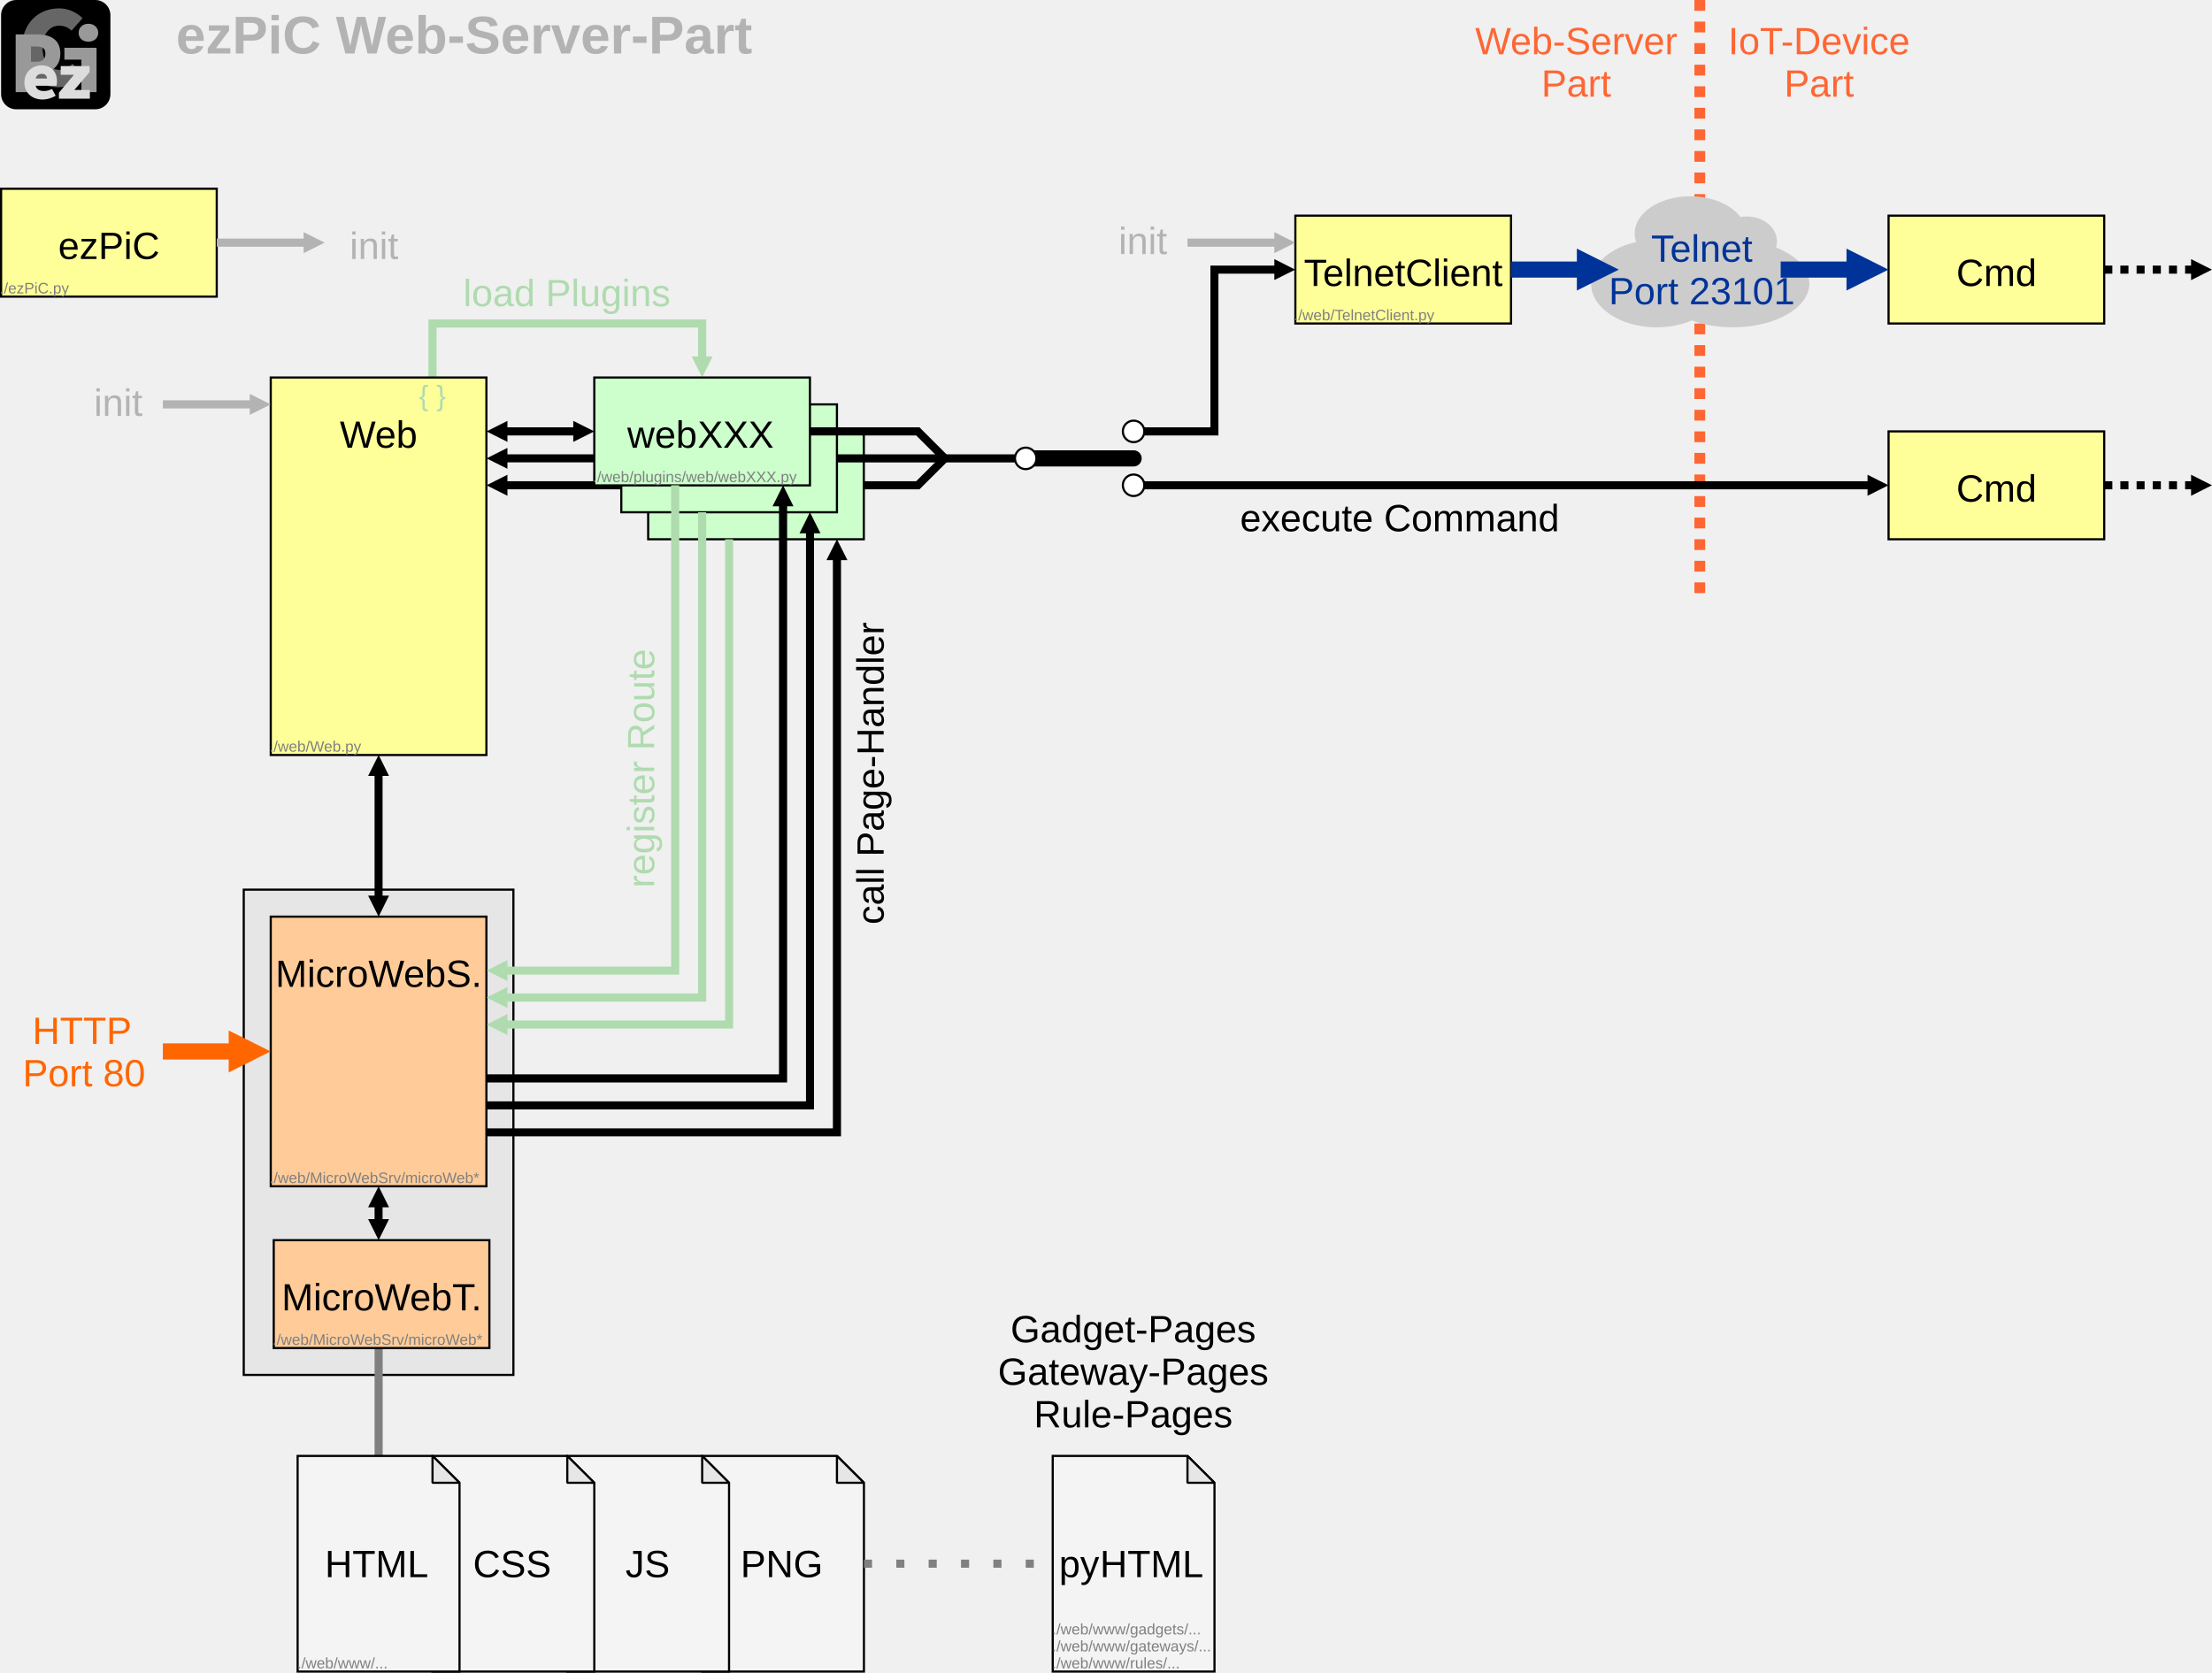
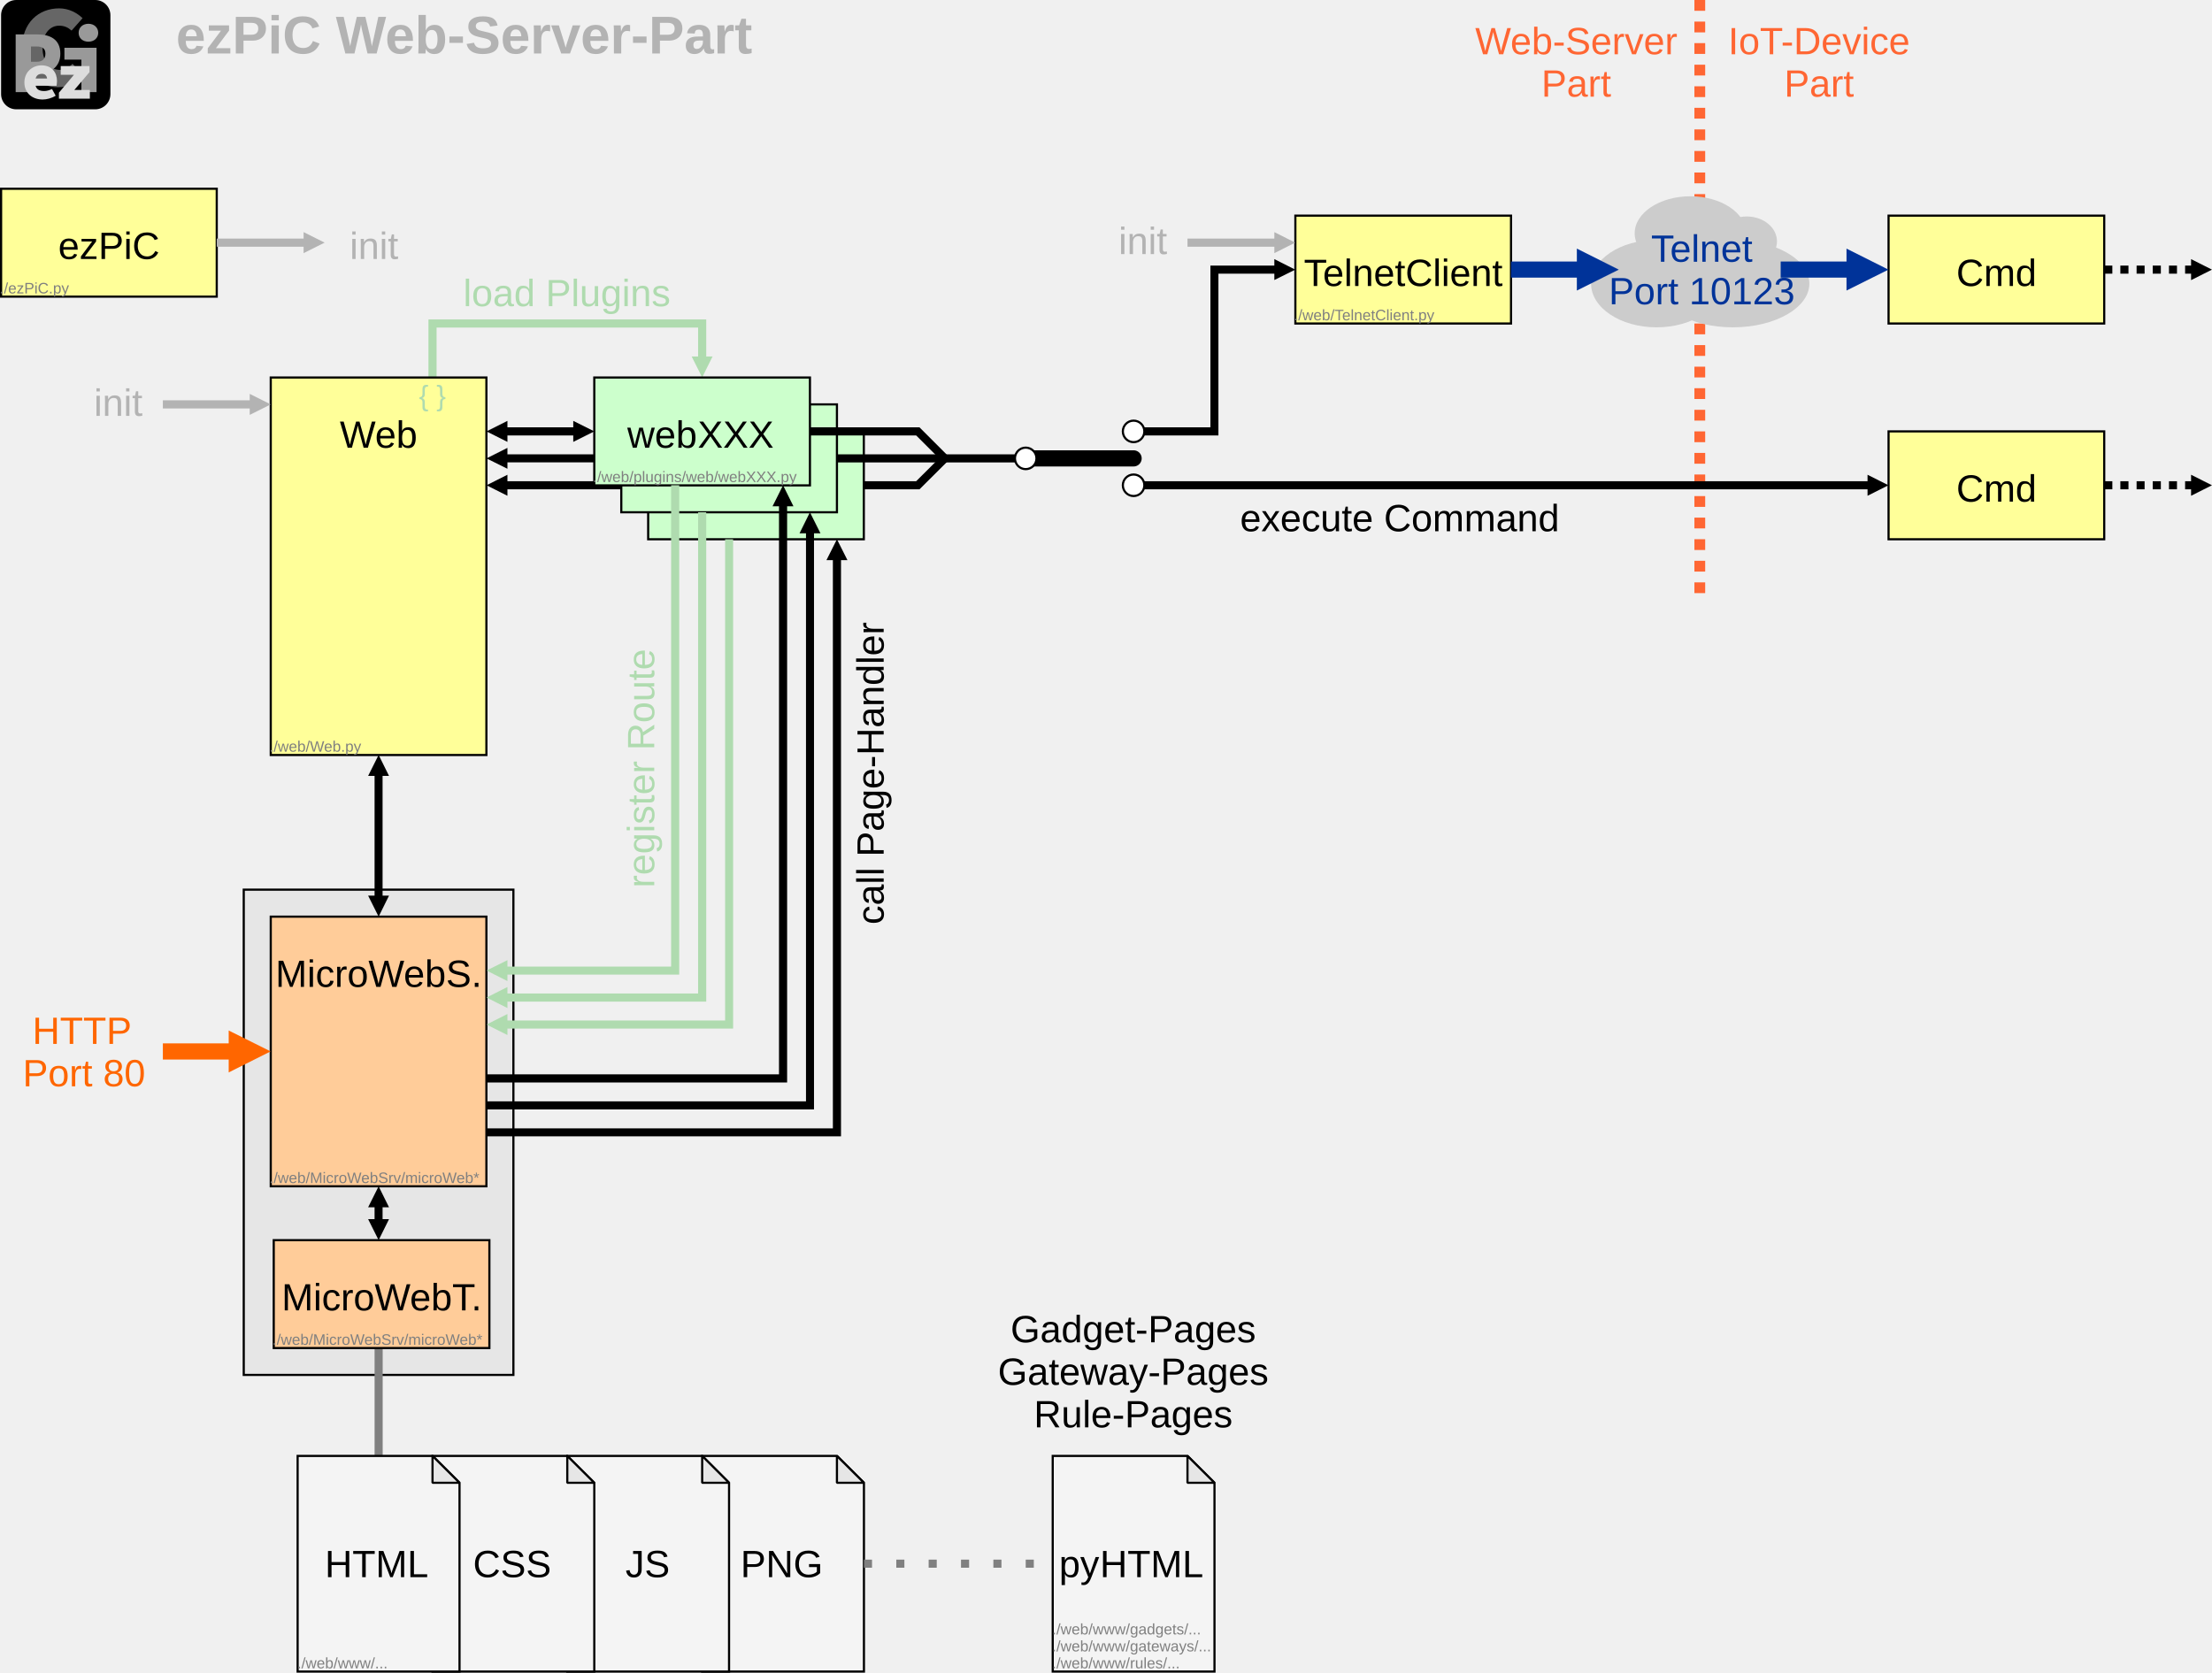
<svg xmlns="http://www.w3.org/2000/svg" xml:space="preserve" width="205.097mm" height="155.1mm" version="1.1" style="shape-rendering:geometricPrecision; text-rendering:geometricPrecision; image-rendering:optimizeQuality; fill-rule:evenodd; clip-rule:evenodd" viewBox="0 0 18514 14001">
  <defs>
    <style type="text/css">
   
    .str5 {stroke:black;stroke-width:67.704}
    .str4 {stroke:gray;stroke-width:67.704}
    .str0 {stroke:black;stroke-width:18.054}
    .str3 {stroke:black;stroke-width:18.054}
    .str1 {stroke:black;stroke-width:18.054;stroke-linejoin:bevel}
    .str6 {stroke:black;stroke-width:135.407;stroke-linecap:round;stroke-linejoin:round}
    .str7 {stroke:gray;stroke-width:67.704;stroke-dasharray:67.704 203.111}
    .str2 {stroke:#FF6633;stroke-width:90.272;stroke-linejoin:round;stroke-dasharray:90.272 90.272}
    .fil4 {fill:none}
    .fil2 {fill:black}
    .fil25 {fill:black}
    .fil19 {fill:#003399}
    .fil20 {fill:gray}
    .fil12 {fill:#AFDBAF}
    .fil14 {fill:#B3B3B3}
    .fil5 {fill:#CCCCCC}
    .fil8 {fill:#CCFFCC}
    .fil1 {fill:#E6E6E6}
    .fil0 {fill:#F4F4F4}
    .fil18 {fill:#FF6600}
    .fil21 {fill:#FF6633}
    .fil9 {fill:#FFCC99}
    .fil7 {fill:#FFFF99}
    .fil17 {fill:white}
    .fil6 {fill:black;fill-rule:nonzero}
    .fil16 {fill:black;fill-rule:nonzero}
    .fil15 {fill:#003399;fill-rule:nonzero}
    .fil22 {fill:#666666;fill-rule:nonzero}
    .fil23 {fill:#999999;fill-rule:nonzero}
    .fil10 {fill:#AFDBAF;fill-rule:nonzero}
    .fil3 {fill:#AFDBAF;fill-rule:nonzero}
    .fil13 {fill:#B3B3B3;fill-rule:nonzero}
    .fil24 {fill:#DDDDDD;fill-rule:nonzero}
    .fil11 {fill:#FF6600;fill-rule:nonzero}
    .fnt3 {font-weight:normal;font-size:127.382px;font-family:'Arial'}
    .fnt1 {font-weight:normal;font-size:237.956px;font-family:'Arial'}
    .fnt0 {font-weight:normal;font-size:318.451px;font-family:'Arial'}
    .fnt2 {font-weight:bold;font-size:445.842px;font-family:'Arial'}
   
  </style>
  </defs>
  <g id="Ebene_x0020_1">
    <g id="_712745616">
      <polygon class="fil0 str0" points="5877,12187 7005,12187 7231,12412 7231,13992 5877,13992 " />
      <polygon class="fil1 str1" points="7005,12412 7005,12187 7231,12412 " />
    </g>
    <text x="6198" y="13202" class="fil2 fnt0">PNG</text>
    <g>
      <path class="fil3" d="M3654 2708l0 452 -68 0 0 -452 34 -34 34 34zm-68 0l0 -34 34 0 -34 34zm2291 34l-2257 0 0 -68 2257 0 34 34 -34 34zm0 -68l34 0 0 34 -34 -34zm-34 312l0 -278 68 0 0 278 -68 0zm34 173l-88 -175 175 0 -87 175z" />
    </g>
    <line class="fil4 str2" x1="14227" y1="0" x2="14227" y2="4965" />
    <g>
      <polygon class="fil0 str0" points="4748,12187 5877,12187 6102,12412 6102,13992 4748,13992 " />
      <polygon class="fil1 str1" points="5877,12412 5877,12187 6102,12412 " />
    </g>
    <text x="5235" y="13202" class="fil2 fnt0">JS</text>
    <g>
      <ellipse class="fil5" cx="13865" cy="2374" rx="548" ry="366" />
      <ellipse class="fil5" cx="14148" cy="1953" rx="466" ry="310" />
      <ellipse class="fil5" cx="14504" cy="2374" rx="640" ry="366" />
      <ellipse class="fil5" cx="14620" cy="2020" rx="253" ry="208" />
    </g>
    <g>
      <path class="fil6" d="M10165 3645l-677 0 0 -68 677 0 33 34 -33 34zm33 -34l0 34 -33 0 33 -34zm0 -1354l0 1354 -67 0 0 -1354 34 -34 33 34zm-67 0l0 -34 34 0 -34 34zm537 34l-503 0 0 -68 503 0 0 68zm173 -34l-175 87 0 -175 175 88z" />
    </g>
    <g>
      <path class="fil6" d="M15633 4096l-6145 0 0 -68 6145 0 0 68zm173 -34l-175 88 0 -176 175 88z" />
    </g>
    <g>
      <polygon class="fil0 str0" points="3620,12187 4748,12187 4974,12412 4974,13992 3620,13992 " />
      <polygon class="fil1 str1" points="4748,12412 4748,12187 4974,12412 " />
    </g>
    <text x="3959" y="13202" class="fil2 fnt0">CSS</text>
    <g>
      <path class="fil6" d="M4072 3837l175 -88 0 175 -175 -87zm902 33l-729 0 0 -67 729 0 0 67z" />
    </g>
    <g>
      <path class="fil6" d="M4072 4062l175 -88 0 176 -175 -88zm1128 34l-955 0 0 -68 955 0 0 68z" />
    </g>
    <g>
      <path class="fil6" d="M4072 3611l175 -88 0 176 -175 -88zm729 34l-556 0 0 -68 556 0 0 68zm173 -34l-176 88 0 -176 176 88z" />
    </g>
    <rect class="fil1 str3" x="2040" y="7447" width="2257" height="4062" />
    <rect class="fil7 str0" x="2266" y="3160" width="1805" height="3160" />
    <text x="2844" y="3748" class="fil2 fnt0">Web</text>
    <g>
      <rect class="fil8 str0" x="5425" y="3611" width="1805" height="903" />
      <rect class="fil8 str0" x="5200" y="3385" width="1805" height="903" />
      <rect class="fil8 str0" x="4974" y="3160" width="1805" height="903" />
    </g>
    <text x="5250" y="3748" class="fil2 fnt0">web</text>
    <text x="5839" y="3748" class="fil2 fnt0">XXX</text>
    <rect class="fil9 str3" x="2266" y="7673" width="1805" height="2257" />
    <text x="2305" y="8261" class="fil2 fnt0">MicroWebS.</text>
    <g>
      <path class="fil10" d="M4072 8350l175 -88 0 176 -175 -88zm1805 34l-1632 0 0 -68 1632 0 34 34 -34 34zm34 -34l0 34 -34 0 34 -34zm0 -4062l0 4062 -68 0 0 -4062 68 0z" />
    </g>
    <line class="fil4 str4" x1="3169" y1="11284" x2="3169" y2="12187" />
    <g>
      <path class="fil11" d="M2265 8801l-351 176 0 -351 351 175zm-902 -67l556 0 0 135 -556 0 0 -135z" />
    </g>
    <text x="3507" y="3394" class="fil12 fnt1">{ }</text>
    <g>
      <path class="fil6" d="M3169 7673l-88 -176 175 0 -87 176zm33 -1181l0 1008 -67 0 0 -1008 67 0zm-33 -173l87 176 -175 0 88 -176z" />
    </g>
    <g>
      <polygon class="fil0 str0" points="2491,12187 3620,12187 3846,12412 3846,13992 2491,13992 " />
      <polygon class="fil1 str1" points="3620,12412 3620,12187 3846,12412 " />
    </g>
    <text x="2719" y="13202" class="fil2 fnt0">HTML</text>
    <rect class="fil7 str0" x="9" y="1580" width="1805" height="903" />
    <text x="487" y="2168" class="fil2 fnt0">ezPiC</text>
    <g>
      <path class="fil13" d="M2544 2065l-730 0 0 -68 730 0 0 68zm173 -34l-176 88 0 -176 176 88z" />
    </g>
    <text x="2927" y="2168" class="fil14 fnt0">init</text>
    <rect class="fil7 str0" x="15807" y="3611" width="1805" height="903" />
    <text x="16374" y="4199" class="fil2 fnt0">Cmd</text>
    <rect class="fil7 str0" x="10842" y="1805" width="1805" height="903" />
    <text x="10913" y="2394" class="fil2 fnt0">TelnetClient</text>
    <line class="fil4 str5" x1="7005" y1="3837" x2="8585" y2="3837" />
    <g>
      <path class="fil15" d="M13203 2324l-556 0 0 -135 556 0 0 135zm346 -67l-351 175 0 -351 351 176z" />
    </g>
    <g>
      <path class="fil6" d="M17680 4028l0 68 -68 0 0 -68 68 0zm135 0l0 68 -68 0 0 -68 68 0zm135 0l0 68 -67 0 0 -68 67 0zm136 0l0 68 -68 0 0 -68 68 0zm135 0l0 68 -67 0 0 -68 67 0zm120 68l-52 0 0 -68 52 0 0 68zm173 -34l-175 88 0 -176 175 88z" />
    </g>
    <rect class="fil7 str0" x="15807" y="1805" width="1805" height="903" />
    <text x="16374" y="2394" class="fil2 fnt0">Cmd</text>
    <g>
      <path class="fil6" d="M17680 2223l0 68 -68 0 0 -68 68 0zm135 0l0 68 -68 0 0 -68 68 0zm135 0l0 68 -67 0 0 -68 67 0zm136 0l0 68 -68 0 0 -68 68 0zm135 0l0 68 -67 0 0 -68 67 0zm120 68l-52 0 0 -68 52 0 0 68zm173 -34l-175 88 0 -176 175 88z" />
    </g>
    <g>
      <path class="fil15" d="M15460 2324l-556 0 0 -135 556 0 0 135zm346 -67l-351 175 0 -351 351 176z" />
    </g>
    <g>
      <path class="fil10" d="M4072 8124l175 -87 0 175 -175 -88zm1579 34l-1406 0 0 -67 1406 0 34 33 -34 34zm34 -34l0 34 -34 0 34 -34zm0 -4062l0 4062 -68 0 0 -4062 68 0z" />
    </g>
    <g>
      <path class="fil10" d="M4072 8576l175 -88 0 176 -175 -88zm2030 34l-1857 0 0 -68 1857 0 34 34 -34 34zm34 -34l0 34 -34 0 34 -34zm0 -4062l0 4062 -67 0 0 -4062 67 0z" />
    </g>
    <text x="3877" y="2563" class="fil12 fnt0">load Plugins</text>
    <g transform="matrix(2.64845E-14 -1 1 2.64845E-14 -2648.25 16686.5)">
      <text x="9255" y="8124" class="fil12 fnt0">register Route</text>
    </g>
    <g>
      <path class="fil16" d="M6779 9287l-2708 0 0 -68 2708 0 34 34 -34 34zm34 -34l0 34 -34 0 34 -34zm0 -4792l0 4792 -67 0 0 -4792 67 0zm-34 -173l88 176 -175 0 87 -176z" />
    </g>
    <g>
      <path class="fil16" d="M6554 9061l-2483 0 0 -68 2483 0 34 34 -34 34zm34 -34l0 34 -34 0 34 -34zm0 -4791l0 4791 -68 0 0 -4791 68 0zm-34 -174l87 176 -175 0 88 -176z" />
    </g>
    <g>
      <path class="fil16" d="M7005 9512l-2934 0 0 -67 2934 0 34 33 -34 34zm34 -34l0 34 -34 0 34 -34zm0 -4791l0 4791 -68 0 0 -4791 68 0zm-34 -173l88 175 -176 0 88 -175z" />
    </g>
    <g>
      <line class="fil4 str6" x1="8585" y1="3837" x2="9488" y2="3837" />
      <circle class="fil17 str0" cx="8585" cy="3837" r="90" />
      <circle class="fil17 str0" cx="9488" cy="3611" r="90" />
      <circle class="fil17 str0" cx="9488" cy="4062" r="90" />
    </g>
    <text x="271" y="8738" class="fil18 fnt0">HTTP</text>
    <text x="190" y="9093" class="fil18 fnt0">Port 80</text>
    <text x="13819" y="2191" class="fil19 fnt0">Telnet</text>
-     <text x="13465" y="2547" class="fil19 fnt0">Port 23101</text>
+     <text x="13465" y="2547" class="fil19 fnt0">Port 10123</text>
    <text x="1473" y="448" class="fil14 fnt2">ezPiC Web-Server-Part</text>
    <text x="4962" y="4035" class="fil20 fnt3">./web/plugins/web/webXXX.py</text>
    <text x="2254" y="6292" class="fil20 fnt3">./web/Web.py</text>
    <text x="2254" y="9903" class="fil20 fnt3">./web/MicroWebSrv/microWeb*</text>
    <text x="10830" y="2681" class="fil20 fnt3">./web/TelnetClient.py</text>
    <text x="2487" y="13965" class="fil20 fnt3">./web/www/...</text>
    <text x="-3" y="2456" class="fil20 fnt3">./ezPiC.py</text>
    <text x="14464" y="454" class="fil21 fnt0">IoT-Device</text>
    <text x="14933" y="809" class="fil21 fnt0">Part</text>
    <text x="12347" y="454" class="fil21 fnt0">Web-Server</text>
    <text x="12901" y="809" class="fil21 fnt0">Part</text>
    <g>
      <path class="fil13" d="M2092 3419l-729 0 0 -68 729 0 0 68zm174 -34l-176 88 0 -176 176 88z" />
    </g>
    <text x="786" y="3481" class="fil14 fnt0">init</text>
    <polyline class="fil4 str5" points="7231,4062 7682,4062 7908,3837 7682,3611 6779,3611 " />
    <g>
      <path class="fil13" d="M10668 2065l-729 0 0 -68 729 0 0 68zm173 -34l-175 88 0 -176 175 88z" />
    </g>
    <text x="9362" y="2127" class="fil14 fnt0">init</text>
    <g>
      <path class="fil2" d="M136 0l661 0c70,0 127,57 127,127l0 661c0,70 -57,127 -127,127l-661 0c-70,0 -127,-57 -127,-127l0 -661c0,-70 57,-127 127,-127z" />
      <path class="fil22" d="M486 730c86,0 160,-32 213,-94l-92 -102c-27,29 -63,51 -104,51 -86,0 -147,-67 -147,-186 0,-116 61,-184 139,-184 43,0 75,15 104,41l92 -104c-45,-43 -113,-82 -196,-82 -172,0 -311,121 -311,335 0,217 143,325 302,325l0 0z" />
      <path class="fil23" d="M131 771l128 0 0 -153 53 0c101,0 193,-51 193,-169 0,-122 -89,-161 -193,-161l-181 0 0 483zm128 -254l0 -128 47 0c48,0 74,17 74,60 0,43 -23,68 -74,68l-47 0zm422 254l127 0 0 -371 -269 0 0 99 142 0 0 272zm59 -422c47,0 82,-30 82,-74 0,-45 -35,-76 -82,-76 -48,0 -82,31 -82,76 0,44 34,74 82,74z" />
      <path class="fil24" d="M357 833c34,0 76,-11 109,-32l-31 -56c-24,11 -43,17 -65,17 -40,0 -64,-13 -72,-44l175 0c1,-7 4,-23 4,-39 0,-73 -44,-132 -130,-132 -73,0 -143,53 -143,143 0,90 67,143 153,143l0 0zm-7 -215c26,0 40,13 44,39l-96 0c8,-27 25,-39 52,-39zm143 208l259 0 0 -73 -130 0 127 -149 0 -51 -241 0 0 73 111 0 -126 150 0 50z" />
    </g>
    <g transform="matrix(2.64845E-14 -1 1 2.64845E-14 -727.878 16727.6)">
      <text x="8989" y="8124" class="fil25 fnt0">call Page-Handler</text>
    </g>
    <text x="10379" y="4447" class="fil25 fnt0">execute Command</text>
    <rect class="fil9 str3" x="2291" y="10381" width="1805" height="903" />
    <text x="2357" y="10969" class="fil2 fnt0">MicroWebT.</text>
    <text x="2280" y="11257" class="fil20 fnt3">./web/MicroWebSrv/microWeb*</text>
    <g>
      <path class="fil6" d="M3169 10381l-88 -176 175 0 -87 176zm33 -278l0 105 -67 0 0 -105 67 0zm-33 -173l87 176 -175 0 88 -176z" />
    </g>
    <g>
      <polygon class="fil0 str0" points="8811,12187 9939,12187 10165,12412 10165,13992 8811,13992 " />
      <polygon class="fil1 str1" points="9939,12412 9939,12187 10165,12412 " />
    </g>
    <text x="8864" y="13202" class="fil2 fnt0">py</text>
    <text x="9206" y="13202" class="fil2 fnt0">HTML</text>
    <text x="8806" y="13681" class="fil20 fnt3">./web/www/gadgets/...</text>
    <text x="8806" y="13823" class="fil20 fnt3">./web/www/gateways/...</text>
    <text x="8806" y="13965" class="fil20 fnt3">./web/www/rules/...</text>
    <text x="8458" y="11236" class="fil25 fnt0">Gadget-Pages</text>
    <text x="8352" y="11592" class="fil25 fnt0">Gateway-Pages</text>
    <text x="8653" y="11948" class="fil25 fnt0">Rule-Pages</text>
    <line class="fil4 str7" x1="7231" y1="13089" x2="8811" y2="13089" />
  </g>
</svg>
